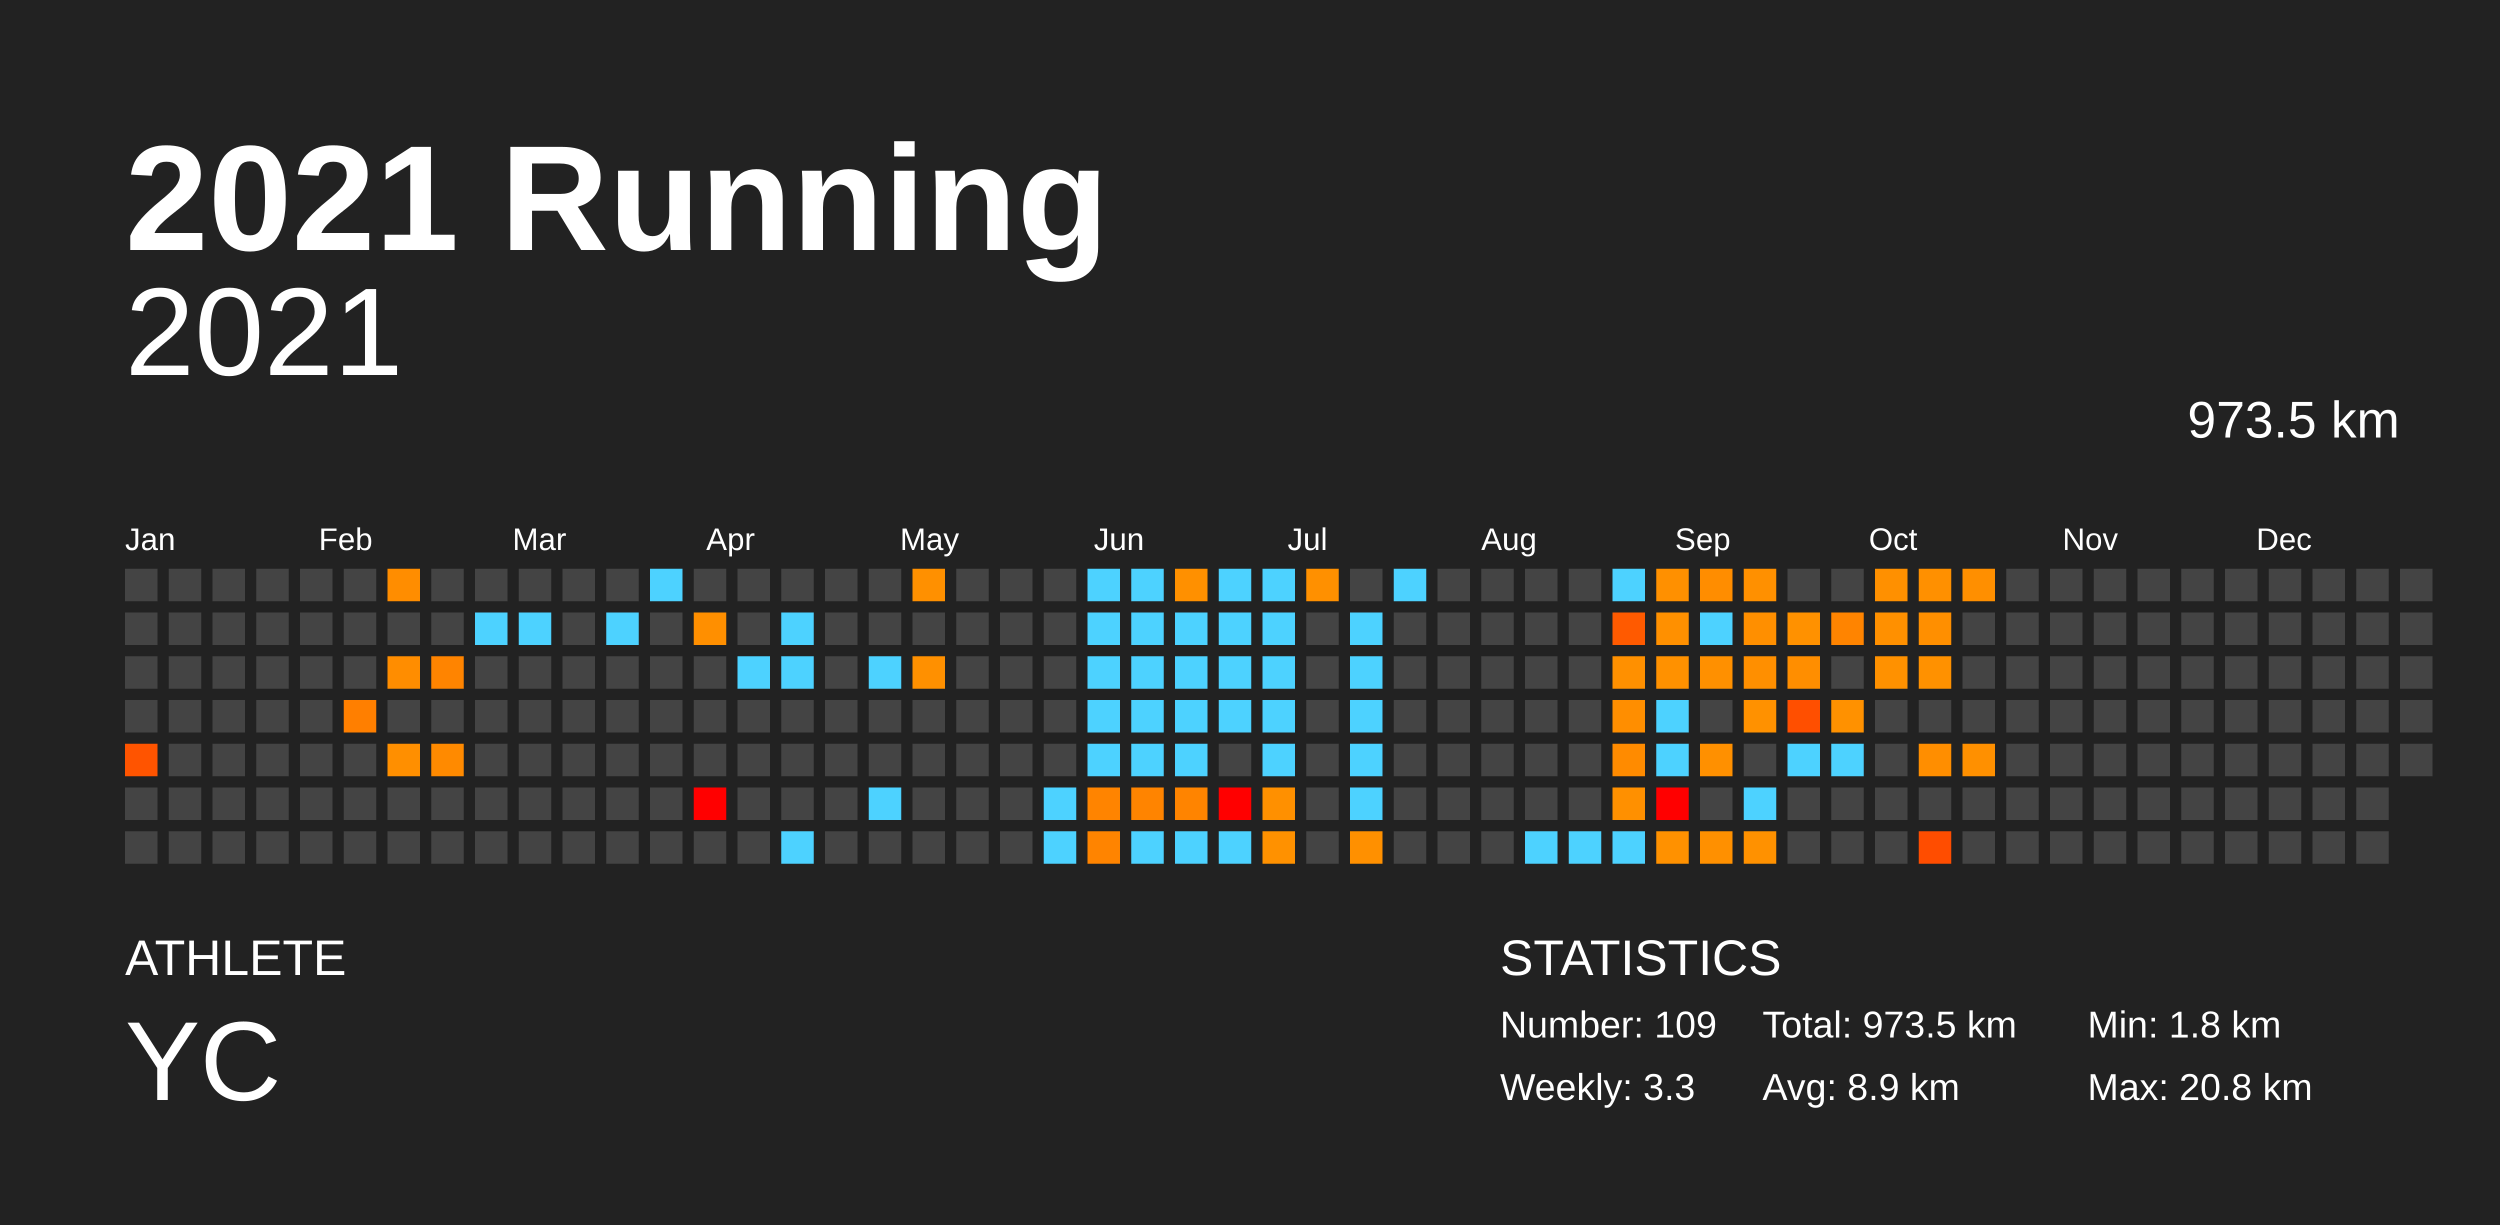
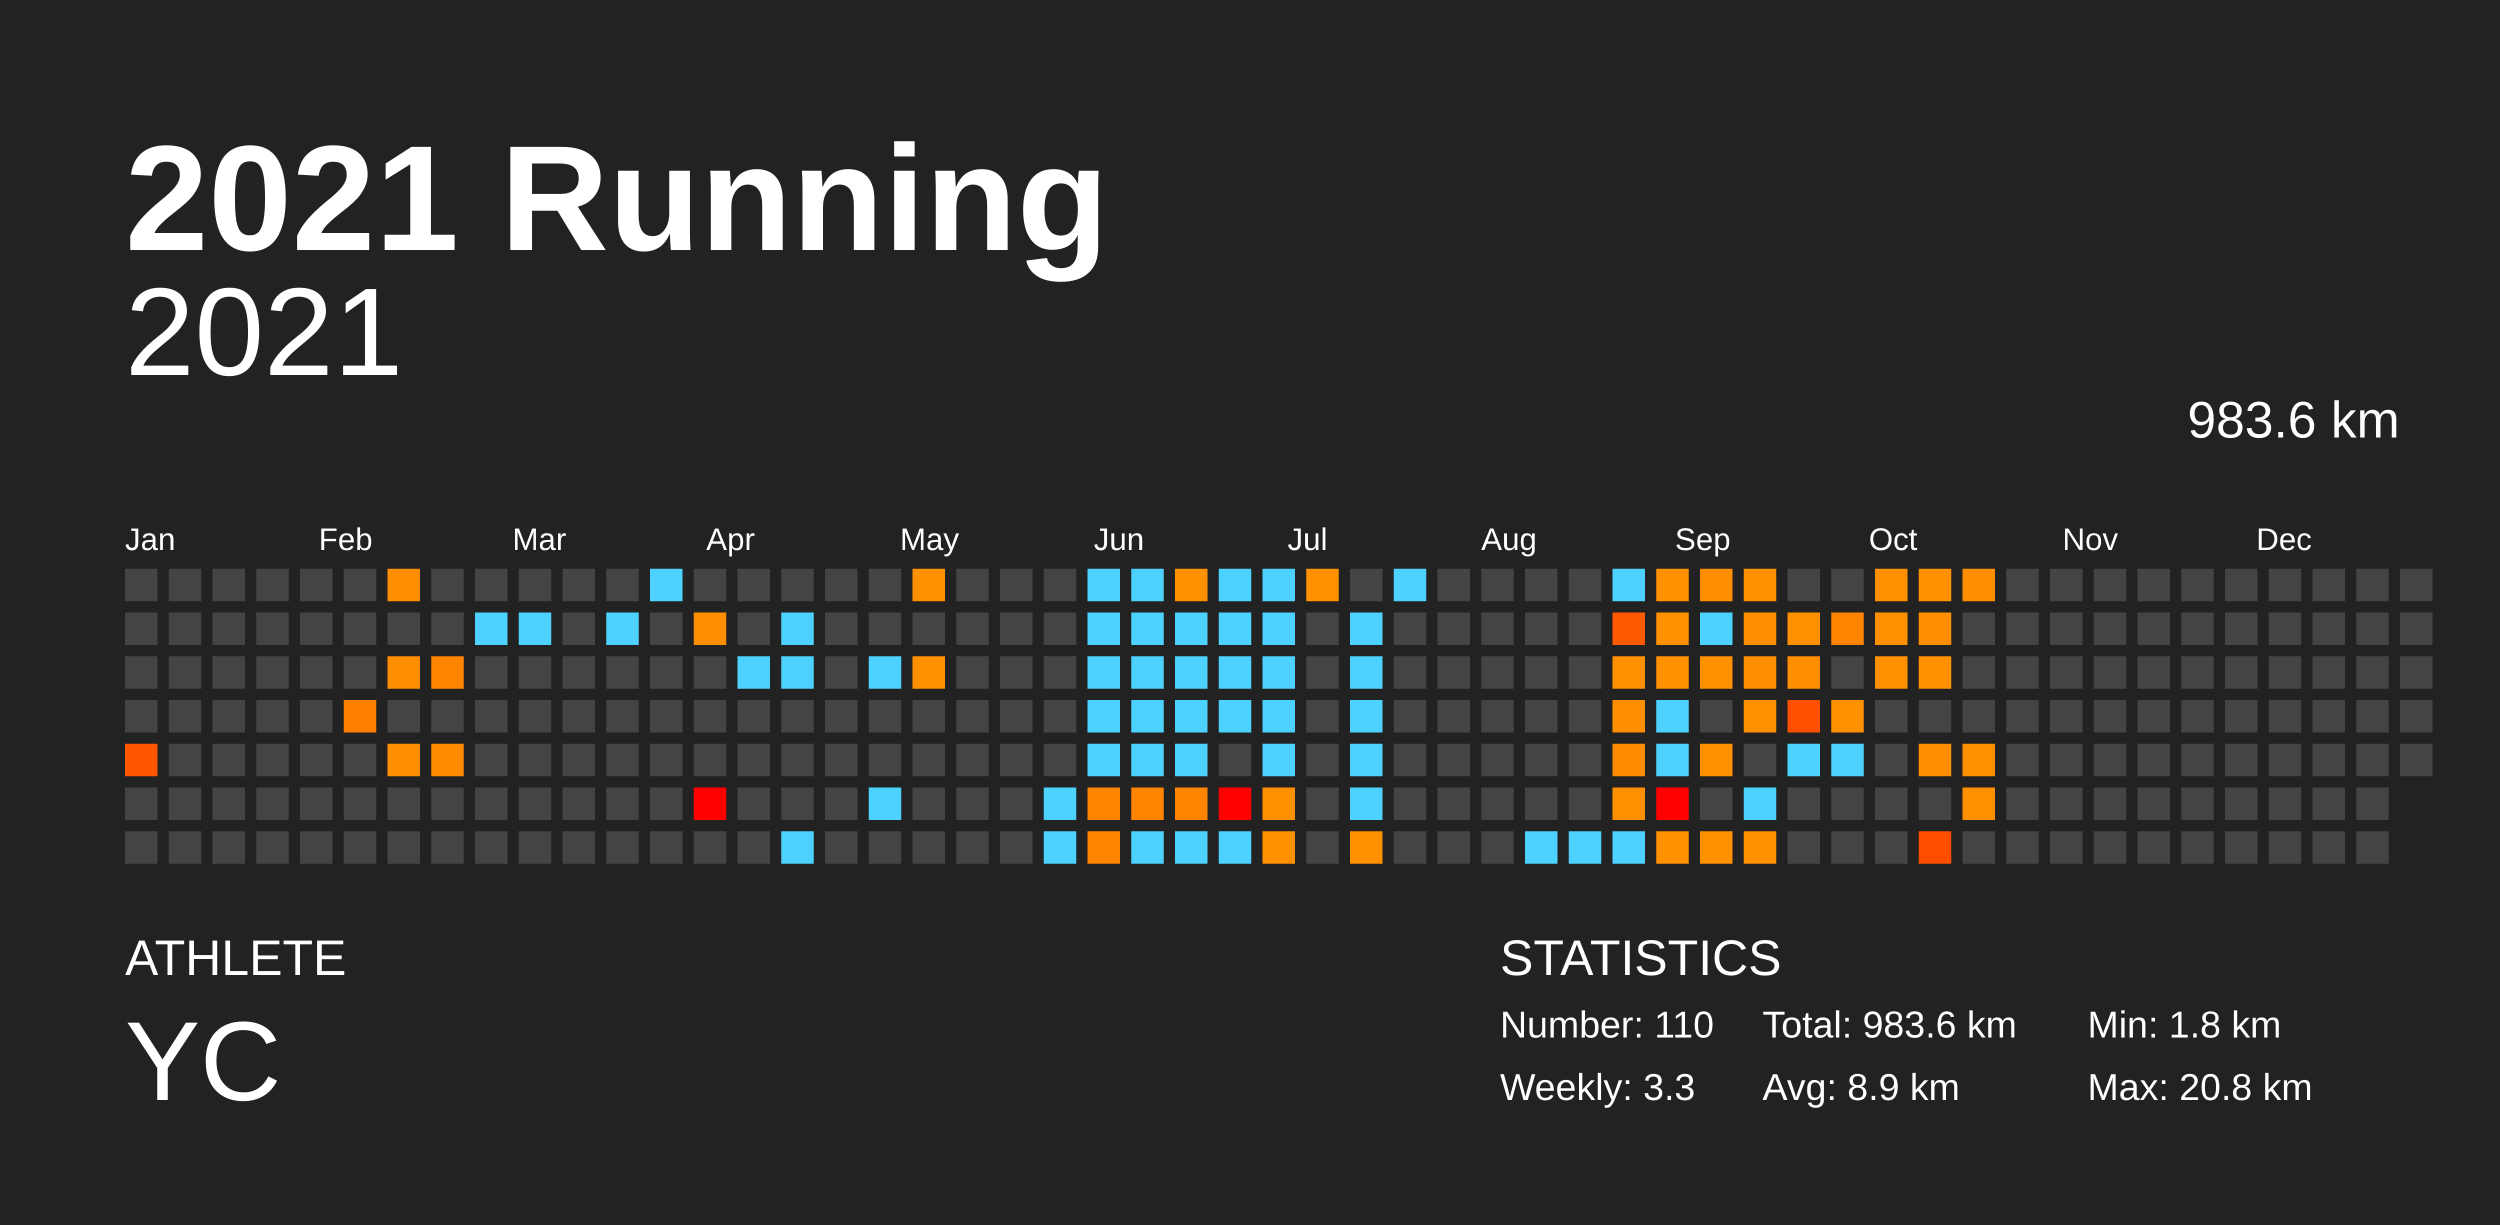
<svg xmlns="http://www.w3.org/2000/svg" baseProfile="full" height="98mm" version="1.1" viewBox="0,0,200,98" width="200mm">
  <defs />
  <rect fill="#222222" height="98" width="200" x="0" y="0" />
  <text fill="#FFFFFF" style="font-size:12px; font-family:Arial; font-weight:bold;" x="10" y="20">2021 Running</text>
  <text fill="#FFFFFF" style="font-size:4px; font-family:Arial" x="10" y="78">ATHLETE</text>
  <text fill="#FFFFFF" style="font-size:9px; font-family:Arial" x="10" y="88">YC</text>
  <text fill="#FFFFFF" style="font-size:4px; font-family:Arial" x="120" y="78">STATISTICS</text>
-   <text fill="#FFFFFF" style="font-size:3px; font-family:Arial" x="120" y="83">Number: 109</text>
+   <text fill="#FFFFFF" style="font-size:3px; font-family:Arial" x="120" y="83">Number: 110</text>
  <text fill="#FFFFFF" style="font-size:3px; font-family:Arial" x="120" y="88">Weekly: 3.3</text>
-   <text fill="#FFFFFF" style="font-size:3px; font-family:Arial" x="141" y="83">Total: 973.5 km</text>
+   <text fill="#FFFFFF" style="font-size:3px; font-family:Arial" x="141" y="83">Total: 983.6 km</text>
  <text fill="#FFFFFF" style="font-size:3px; font-family:Arial" x="141" y="88">Avg: 8.9 km</text>
  <text fill="#FFFFFF" style="font-size:3px; font-family:Arial" x="167" y="83">Min: 1.8 km</text>
  <text fill="#FFFFFF" style="font-size:3px; font-family:Arial" x="167" y="88">Max: 20.8 km</text>
  <text alignment-baseline="hanging" fill="#FFFFFF" style="font-size:10.0px; font-family:Arial;" x="10" y="30">2021</text>
-   <text alignment-baseline="hanging" fill="#FFFFFF" style="font-size:4.125px; font-family:Arial;" x="175" y="35">973.5 km</text>
+   <text alignment-baseline="hanging" fill="#FFFFFF" style="font-size:4.125px; font-family:Arial;" x="175" y="35">983.6 km</text>
  <text fill="#FFFFFF" style="font-size:2.5px; font-family:Arial" x="10.0" y="44">Jan</text>
  <text fill="#FFFFFF" style="font-size:2.5px; font-family:Arial" x="25.5" y="44">Feb</text>
  <text fill="#FFFFFF" style="font-size:2.5px; font-family:Arial" x="41.0" y="44">Mar</text>
  <text fill="#FFFFFF" style="font-size:2.5px; font-family:Arial" x="56.5" y="44">Apr</text>
  <text fill="#FFFFFF" style="font-size:2.5px; font-family:Arial" x="72.0" y="44">May</text>
  <text fill="#FFFFFF" style="font-size:2.5px; font-family:Arial" x="87.5" y="44">Jun</text>
  <text fill="#FFFFFF" style="font-size:2.5px; font-family:Arial" x="103.0" y="44">Jul</text>
  <text fill="#FFFFFF" style="font-size:2.5px; font-family:Arial" x="118.5" y="44">Aug</text>
  <text fill="#FFFFFF" style="font-size:2.5px; font-family:Arial" x="134.0" y="44">Sep</text>
  <text fill="#FFFFFF" style="font-size:2.5px; font-family:Arial" x="149.5" y="44">Oct</text>
  <text fill="#FFFFFF" style="font-size:2.5px; font-family:Arial" x="165.0" y="44">Nov</text>
  <text fill="#FFFFFF" style="font-size:2.5px; font-family:Arial" x="180.5" y="44">Dec</text>
  <rect fill="#444444" height="2.6" width="2.6" x="10.0" y="45.5" />
  <rect fill="#444444" height="2.6" width="2.6" x="10.0" y="49.0" />
  <rect fill="#444444" height="2.6" width="2.6" x="10.0" y="52.5" />
  <rect fill="#444444" height="2.6" width="2.6" x="10.0" y="56.0" />
  <rect fill="#ff5400" height="2.6" width="2.6" x="10.0" y="59.5" />
  <rect fill="#444444" height="2.6" width="2.6" x="10.0" y="63.0" />
  <rect fill="#444444" height="2.6" width="2.6" x="10.0" y="66.5" />
  <rect fill="#444444" height="2.6" width="2.6" x="13.5" y="45.5" />
  <rect fill="#444444" height="2.6" width="2.6" x="13.5" y="49.0" />
  <rect fill="#444444" height="2.6" width="2.6" x="13.5" y="52.5" />
  <rect fill="#444444" height="2.6" width="2.6" x="13.5" y="56.0" />
  <rect fill="#444444" height="2.6" width="2.6" x="13.5" y="59.5" />
  <rect fill="#444444" height="2.6" width="2.6" x="13.5" y="63.0" />
  <rect fill="#444444" height="2.6" width="2.6" x="13.5" y="66.5" />
  <rect fill="#444444" height="2.6" width="2.6" x="17.0" y="45.5" />
  <rect fill="#444444" height="2.6" width="2.6" x="17.0" y="49.0" />
  <rect fill="#444444" height="2.6" width="2.6" x="17.0" y="52.5" />
  <rect fill="#444444" height="2.6" width="2.6" x="17.0" y="56.0" />
  <rect fill="#444444" height="2.6" width="2.6" x="17.0" y="59.5" />
  <rect fill="#444444" height="2.6" width="2.6" x="17.0" y="63.0" />
  <rect fill="#444444" height="2.6" width="2.6" x="17.0" y="66.5" />
  <rect fill="#444444" height="2.6" width="2.6" x="20.5" y="45.5" />
  <rect fill="#444444" height="2.6" width="2.6" x="20.5" y="49.0" />
  <rect fill="#444444" height="2.6" width="2.6" x="20.5" y="52.5" />
  <rect fill="#444444" height="2.6" width="2.6" x="20.5" y="56.0" />
  <rect fill="#444444" height="2.6" width="2.6" x="20.5" y="59.5" />
  <rect fill="#444444" height="2.6" width="2.6" x="20.5" y="63.0" />
  <rect fill="#444444" height="2.6" width="2.6" x="20.5" y="66.5" />
  <rect fill="#444444" height="2.6" width="2.6" x="24.0" y="45.5" />
  <rect fill="#444444" height="2.6" width="2.6" x="24.0" y="49.0" />
  <rect fill="#444444" height="2.6" width="2.6" x="24.0" y="52.5" />
  <rect fill="#444444" height="2.6" width="2.6" x="24.0" y="56.0" />
  <rect fill="#444444" height="2.6" width="2.6" x="24.0" y="59.5" />
  <rect fill="#444444" height="2.6" width="2.6" x="24.0" y="63.0" />
  <rect fill="#444444" height="2.6" width="2.6" x="24.0" y="66.5" />
  <rect fill="#444444" height="2.6" width="2.6" x="27.5" y="45.5" />
  <rect fill="#444444" height="2.6" width="2.6" x="27.5" y="49.0" />
  <rect fill="#444444" height="2.6" width="2.6" x="27.5" y="52.5" />
  <rect fill="#ff7f00" height="2.6" width="2.6" x="27.5" y="56.0" />
  <rect fill="#444444" height="2.6" width="2.6" x="27.5" y="59.5" />
  <rect fill="#444444" height="2.6" width="2.6" x="27.5" y="63.0" />
  <rect fill="#444444" height="2.6" width="2.6" x="27.5" y="66.5" />
  <rect fill="#ff8d00" height="2.6" width="2.6" x="31.0" y="45.5" />
  <rect fill="#444444" height="2.6" width="2.6" x="31.0" y="49.0" />
  <rect fill="#ff8d00" height="2.6" width="2.6" x="31.0" y="52.5" />
  <rect fill="#444444" height="2.6" width="2.6" x="31.0" y="56.0" />
  <rect fill="#ff8f00" height="2.6" width="2.6" x="31.0" y="59.5" />
  <rect fill="#444444" height="2.6" width="2.6" x="31.0" y="63.0" />
  <rect fill="#444444" height="2.6" width="2.6" x="31.0" y="66.5" />
  <rect fill="#444444" height="2.6" width="2.6" x="34.5" y="45.5" />
  <rect fill="#444444" height="2.6" width="2.6" x="34.5" y="49.0" />
  <rect fill="#ff8400" height="2.6" width="2.6" x="34.5" y="52.5" />
  <rect fill="#444444" height="2.6" width="2.6" x="34.5" y="56.0" />
  <rect fill="#ff8a00" height="2.6" width="2.6" x="34.5" y="59.5" />
  <rect fill="#444444" height="2.6" width="2.6" x="34.5" y="63.0" />
  <rect fill="#444444" height="2.6" width="2.6" x="34.5" y="66.5" />
  <rect fill="#444444" height="2.6" width="2.6" x="38.0" y="45.5" />
  <rect fill="#4dd2ff" height="2.6" width="2.6" x="38.0" y="49.0" />
  <rect fill="#444444" height="2.6" width="2.6" x="38.0" y="52.5" />
  <rect fill="#444444" height="2.6" width="2.6" x="38.0" y="56.0" />
  <rect fill="#444444" height="2.6" width="2.6" x="38.0" y="59.5" />
  <rect fill="#444444" height="2.6" width="2.6" x="38.0" y="63.0" />
  <rect fill="#444444" height="2.6" width="2.6" x="38.0" y="66.5" />
  <rect fill="#444444" height="2.6" width="2.6" x="41.5" y="45.5" />
  <rect fill="#4dd2ff" height="2.6" width="2.6" x="41.5" y="49.0" />
  <rect fill="#444444" height="2.6" width="2.6" x="41.5" y="52.5" />
  <rect fill="#444444" height="2.6" width="2.6" x="41.5" y="56.0" />
  <rect fill="#444444" height="2.6" width="2.6" x="41.5" y="59.5" />
  <rect fill="#444444" height="2.6" width="2.6" x="41.5" y="63.0" />
  <rect fill="#444444" height="2.6" width="2.6" x="41.5" y="66.5" />
  <rect fill="#444444" height="2.6" width="2.6" x="45.0" y="45.5" />
  <rect fill="#444444" height="2.6" width="2.6" x="45.0" y="49.0" />
  <rect fill="#444444" height="2.6" width="2.6" x="45.0" y="52.5" />
  <rect fill="#444444" height="2.6" width="2.6" x="45.0" y="56.0" />
  <rect fill="#444444" height="2.6" width="2.6" x="45.0" y="59.5" />
  <rect fill="#444444" height="2.6" width="2.6" x="45.0" y="63.0" />
  <rect fill="#444444" height="2.6" width="2.6" x="45.0" y="66.5" />
  <rect fill="#444444" height="2.6" width="2.6" x="48.5" y="45.5" />
  <rect fill="#4dd2ff" height="2.6" width="2.6" x="48.5" y="49.0" />
  <rect fill="#444444" height="2.6" width="2.6" x="48.5" y="52.5" />
  <rect fill="#444444" height="2.6" width="2.6" x="48.5" y="56.0" />
  <rect fill="#444444" height="2.6" width="2.6" x="48.5" y="59.5" />
  <rect fill="#444444" height="2.6" width="2.6" x="48.5" y="63.0" />
  <rect fill="#444444" height="2.6" width="2.6" x="48.5" y="66.5" />
  <rect fill="#4dd2ff" height="2.6" width="2.6" x="52.0" y="45.5" />
  <rect fill="#444444" height="2.6" width="2.6" x="52.0" y="49.0" />
  <rect fill="#444444" height="2.6" width="2.6" x="52.0" y="52.5" />
  <rect fill="#444444" height="2.6" width="2.6" x="52.0" y="56.0" />
  <rect fill="#444444" height="2.6" width="2.6" x="52.0" y="59.5" />
  <rect fill="#444444" height="2.6" width="2.6" x="52.0" y="63.0" />
  <rect fill="#444444" height="2.6" width="2.6" x="52.0" y="66.5" />
  <rect fill="#444444" height="2.6" width="2.6" x="55.5" y="45.5" />
  <rect fill="#ff8f00" height="2.6" width="2.6" x="55.5" y="49.0" />
  <rect fill="#444444" height="2.6" width="2.6" x="55.5" y="52.5" />
  <rect fill="#444444" height="2.6" width="2.6" x="55.5" y="56.0" />
  <rect fill="#444444" height="2.6" width="2.6" x="55.5" y="59.5" />
  <rect fill="red" height="2.6" width="2.6" x="55.5" y="63.0" />
  <rect fill="#444444" height="2.6" width="2.6" x="55.5" y="66.5" />
  <rect fill="#444444" height="2.6" width="2.6" x="59.0" y="45.5" />
  <rect fill="#444444" height="2.6" width="2.6" x="59.0" y="49.0" />
  <rect fill="#4dd2ff" height="2.6" width="2.6" x="59.0" y="52.5" />
  <rect fill="#444444" height="2.6" width="2.6" x="59.0" y="56.0" />
  <rect fill="#444444" height="2.6" width="2.6" x="59.0" y="59.5" />
  <rect fill="#444444" height="2.6" width="2.6" x="59.0" y="63.0" />
  <rect fill="#444444" height="2.6" width="2.6" x="59.0" y="66.5" />
  <rect fill="#444444" height="2.6" width="2.6" x="62.5" y="45.5" />
  <rect fill="#4dd2ff" height="2.6" width="2.6" x="62.5" y="49.0" />
  <rect fill="#4dd2ff" height="2.6" width="2.6" x="62.5" y="52.5" />
  <rect fill="#444444" height="2.6" width="2.6" x="62.5" y="56.0" />
  <rect fill="#444444" height="2.6" width="2.6" x="62.5" y="59.5" />
  <rect fill="#444444" height="2.6" width="2.6" x="62.5" y="63.0" />
  <rect fill="#4dd2ff" height="2.6" width="2.6" x="62.5" y="66.5" />
  <rect fill="#444444" height="2.6" width="2.6" x="66.0" y="45.5" />
  <rect fill="#444444" height="2.6" width="2.6" x="66.0" y="49.0" />
  <rect fill="#444444" height="2.6" width="2.6" x="66.0" y="52.5" />
  <rect fill="#444444" height="2.6" width="2.6" x="66.0" y="56.0" />
  <rect fill="#444444" height="2.6" width="2.6" x="66.0" y="59.5" />
  <rect fill="#444444" height="2.6" width="2.6" x="66.0" y="63.0" />
  <rect fill="#444444" height="2.6" width="2.6" x="66.0" y="66.5" />
  <rect fill="#444444" height="2.6" width="2.6" x="69.5" y="45.5" />
  <rect fill="#444444" height="2.6" width="2.6" x="69.5" y="49.0" />
  <rect fill="#4dd2ff" height="2.6" width="2.6" x="69.5" y="52.5" />
  <rect fill="#444444" height="2.6" width="2.6" x="69.5" y="56.0" />
  <rect fill="#444444" height="2.6" width="2.6" x="69.5" y="59.5" />
  <rect fill="#4dd2ff" height="2.6" width="2.6" x="69.5" y="63.0" />
  <rect fill="#444444" height="2.6" width="2.6" x="69.5" y="66.5" />
  <rect fill="#ff9000" height="2.6" width="2.6" x="73.0" y="45.5" />
  <rect fill="#444444" height="2.6" width="2.6" x="73.0" y="49.0" />
  <rect fill="#ff9000" height="2.6" width="2.6" x="73.0" y="52.5" />
  <rect fill="#444444" height="2.6" width="2.6" x="73.0" y="56.0" />
  <rect fill="#444444" height="2.6" width="2.6" x="73.0" y="59.5" />
  <rect fill="#444444" height="2.6" width="2.6" x="73.0" y="63.0" />
  <rect fill="#444444" height="2.6" width="2.6" x="73.0" y="66.5" />
  <rect fill="#444444" height="2.6" width="2.6" x="76.5" y="45.5" />
  <rect fill="#444444" height="2.6" width="2.6" x="76.5" y="49.0" />
  <rect fill="#444444" height="2.6" width="2.6" x="76.5" y="52.5" />
  <rect fill="#444444" height="2.6" width="2.6" x="76.5" y="56.0" />
  <rect fill="#444444" height="2.6" width="2.6" x="76.5" y="59.5" />
  <rect fill="#444444" height="2.6" width="2.6" x="76.5" y="63.0" />
  <rect fill="#444444" height="2.6" width="2.6" x="76.5" y="66.5" />
  <rect fill="#444444" height="2.6" width="2.6" x="80.0" y="45.5" />
  <rect fill="#444444" height="2.6" width="2.6" x="80.0" y="49.0" />
  <rect fill="#444444" height="2.6" width="2.6" x="80.0" y="52.5" />
  <rect fill="#444444" height="2.6" width="2.6" x="80.0" y="56.0" />
  <rect fill="#444444" height="2.6" width="2.6" x="80.0" y="59.5" />
  <rect fill="#444444" height="2.6" width="2.6" x="80.0" y="63.0" />
  <rect fill="#444444" height="2.6" width="2.6" x="80.0" y="66.5" />
  <rect fill="#444444" height="2.6" width="2.6" x="83.5" y="45.5" />
  <rect fill="#444444" height="2.6" width="2.6" x="83.5" y="49.0" />
  <rect fill="#444444" height="2.6" width="2.6" x="83.5" y="52.5" />
  <rect fill="#444444" height="2.6" width="2.6" x="83.5" y="56.0" />
  <rect fill="#444444" height="2.6" width="2.6" x="83.5" y="59.5" />
  <rect fill="#4dd2ff" height="2.6" width="2.6" x="83.5" y="63.0" />
  <rect fill="#4dd2ff" height="2.6" width="2.6" x="83.5" y="66.5" />
  <rect fill="#4dd2ff" height="2.6" width="2.6" x="87.0" y="45.5" />
  <rect fill="#4dd2ff" height="2.6" width="2.6" x="87.0" y="49.0" />
  <rect fill="#4dd2ff" height="2.6" width="2.6" x="87.0" y="52.5" />
  <rect fill="#4dd2ff" height="2.6" width="2.6" x="87.0" y="56.0" />
  <rect fill="#4dd2ff" height="2.6" width="2.6" x="87.0" y="59.5" />
  <rect fill="#ff8400" height="2.6" width="2.6" x="87.0" y="63.0" />
  <rect fill="#ff8400" height="2.6" width="2.6" x="87.0" y="66.5" />
  <rect fill="#4dd2ff" height="2.6" width="2.6" x="90.5" y="45.5" />
  <rect fill="#4dd2ff" height="2.6" width="2.6" x="90.5" y="49.0" />
  <rect fill="#4dd2ff" height="2.6" width="2.6" x="90.5" y="52.5" />
  <rect fill="#4dd2ff" height="2.6" width="2.6" x="90.5" y="56.0" />
  <rect fill="#4dd2ff" height="2.6" width="2.6" x="90.5" y="59.5" />
  <rect fill="#ff8400" height="2.6" width="2.6" x="90.5" y="63.0" />
  <rect fill="#4dd2ff" height="2.6" width="2.6" x="90.5" y="66.5" />
  <rect fill="#ff9000" height="2.6" width="2.6" x="94.0" y="45.5" />
  <rect fill="#4dd2ff" height="2.6" width="2.6" x="94.0" y="49.0" />
  <rect fill="#4dd2ff" height="2.6" width="2.6" x="94.0" y="52.5" />
  <rect fill="#4dd2ff" height="2.6" width="2.6" x="94.0" y="56.0" />
  <rect fill="#4dd2ff" height="2.6" width="2.6" x="94.0" y="59.5" />
  <rect fill="#ff8400" height="2.6" width="2.6" x="94.0" y="63.0" />
  <rect fill="#4dd2ff" height="2.6" width="2.6" x="94.0" y="66.5" />
  <rect fill="#4dd2ff" height="2.6" width="2.6" x="97.5" y="45.5" />
  <rect fill="#4dd2ff" height="2.6" width="2.6" x="97.5" y="49.0" />
  <rect fill="#4dd2ff" height="2.6" width="2.6" x="97.5" y="52.5" />
  <rect fill="#4dd2ff" height="2.6" width="2.6" x="97.5" y="56.0" />
  <rect fill="#444444" height="2.6" width="2.6" x="97.5" y="59.5" />
  <rect fill="red" height="2.6" width="2.6" x="97.5" y="63.0" />
  <rect fill="#4dd2ff" height="2.6" width="2.6" x="97.5" y="66.5" />
  <rect fill="#4dd2ff" height="2.6" width="2.6" x="101.0" y="45.5" />
  <rect fill="#4dd2ff" height="2.6" width="2.6" x="101.0" y="49.0" />
  <rect fill="#4dd2ff" height="2.6" width="2.6" x="101.0" y="52.5" />
  <rect fill="#4dd2ff" height="2.6" width="2.6" x="101.0" y="56.0" />
  <rect fill="#4dd2ff" height="2.6" width="2.6" x="101.0" y="59.5" />
  <rect fill="#ff9000" height="2.6" width="2.6" x="101.0" y="63.0" />
  <rect fill="#ff9100" height="2.6" width="2.6" x="101.0" y="66.5" />
  <rect fill="#ff9000" height="2.6" width="2.6" x="104.5" y="45.5" />
  <rect fill="#444444" height="2.6" width="2.6" x="104.5" y="49.0" />
  <rect fill="#444444" height="2.6" width="2.6" x="104.5" y="52.5" />
  <rect fill="#444444" height="2.6" width="2.6" x="104.5" y="56.0" />
  <rect fill="#444444" height="2.6" width="2.6" x="104.5" y="59.5" />
  <rect fill="#444444" height="2.6" width="2.6" x="104.5" y="63.0" />
  <rect fill="#444444" height="2.6" width="2.6" x="104.5" y="66.5" />
  <rect fill="#444444" height="2.6" width="2.6" x="108.0" y="45.5" />
  <rect fill="#4dd2ff" height="2.6" width="2.6" x="108.0" y="49.0" />
  <rect fill="#4dd2ff" height="2.6" width="2.6" x="108.0" y="52.5" />
  <rect fill="#4dd2ff" height="2.6" width="2.6" x="108.0" y="56.0" />
  <rect fill="#4dd2ff" height="2.6" width="2.6" x="108.0" y="59.5" />
  <rect fill="#4dd2ff" height="2.6" width="2.6" x="108.0" y="63.0" />
  <rect fill="#ff9000" height="2.6" width="2.6" x="108.0" y="66.5" />
  <rect fill="#4dd2ff" height="2.6" width="2.6" x="111.5" y="45.5" />
  <rect fill="#444444" height="2.6" width="2.6" x="111.5" y="49.0" />
  <rect fill="#444444" height="2.6" width="2.6" x="111.5" y="52.5" />
  <rect fill="#444444" height="2.6" width="2.6" x="111.5" y="56.0" />
  <rect fill="#444444" height="2.6" width="2.6" x="111.5" y="59.5" />
  <rect fill="#444444" height="2.6" width="2.6" x="111.5" y="63.0" />
  <rect fill="#444444" height="2.6" width="2.6" x="111.5" y="66.5" />
  <rect fill="#444444" height="2.6" width="2.6" x="115.0" y="45.5" />
  <rect fill="#444444" height="2.6" width="2.6" x="115.0" y="49.0" />
  <rect fill="#444444" height="2.6" width="2.6" x="115.0" y="52.5" />
  <rect fill="#444444" height="2.6" width="2.6" x="115.0" y="56.0" />
  <rect fill="#444444" height="2.6" width="2.6" x="115.0" y="59.5" />
  <rect fill="#444444" height="2.6" width="2.6" x="115.0" y="63.0" />
  <rect fill="#444444" height="2.6" width="2.6" x="115.0" y="66.5" />
  <rect fill="#444444" height="2.6" width="2.6" x="118.5" y="45.5" />
  <rect fill="#444444" height="2.6" width="2.6" x="118.5" y="49.0" />
  <rect fill="#444444" height="2.6" width="2.6" x="118.5" y="52.5" />
  <rect fill="#444444" height="2.6" width="2.6" x="118.5" y="56.0" />
  <rect fill="#444444" height="2.6" width="2.6" x="118.5" y="59.5" />
  <rect fill="#444444" height="2.6" width="2.6" x="118.5" y="63.0" />
  <rect fill="#444444" height="2.6" width="2.6" x="118.5" y="66.5" />
  <rect fill="#444444" height="2.6" width="2.6" x="122.0" y="45.5" />
  <rect fill="#444444" height="2.6" width="2.6" x="122.0" y="49.0" />
  <rect fill="#444444" height="2.6" width="2.6" x="122.0" y="52.5" />
  <rect fill="#444444" height="2.6" width="2.6" x="122.0" y="56.0" />
  <rect fill="#444444" height="2.6" width="2.6" x="122.0" y="59.5" />
  <rect fill="#444444" height="2.6" width="2.6" x="122.0" y="63.0" />
  <rect fill="#4dd2ff" height="2.6" width="2.6" x="122.0" y="66.5" />
  <rect fill="#444444" height="2.6" width="2.6" x="125.5" y="45.5" />
  <rect fill="#444444" height="2.6" width="2.6" x="125.5" y="49.0" />
  <rect fill="#444444" height="2.6" width="2.6" x="125.5" y="52.5" />
  <rect fill="#444444" height="2.6" width="2.6" x="125.5" y="56.0" />
  <rect fill="#444444" height="2.6" width="2.6" x="125.5" y="59.5" />
  <rect fill="#444444" height="2.6" width="2.6" x="125.5" y="63.0" />
  <rect fill="#4dd2ff" height="2.6" width="2.6" x="125.5" y="66.5" />
  <rect fill="#4dd2ff" height="2.6" width="2.6" x="129.0" y="45.5" />
  <rect fill="#ff5a00" height="2.6" width="2.6" x="129.0" y="49.0" />
  <rect fill="#ff9000" height="2.6" width="2.6" x="129.0" y="52.5" />
  <rect fill="#ff8e00" height="2.6" width="2.6" x="129.0" y="56.0" />
  <rect fill="#ff8b00" height="2.6" width="2.6" x="129.0" y="59.5" />
  <rect fill="#ff9000" height="2.6" width="2.6" x="129.0" y="63.0" />
  <rect fill="#4dd2ff" height="2.6" width="2.6" x="129.0" y="66.5" />
  <rect fill="#ff9000" height="2.6" width="2.6" x="132.5" y="45.5" />
  <rect fill="#ff9000" height="2.6" width="2.6" x="132.5" y="49.0" />
  <rect fill="#ff9100" height="2.6" width="2.6" x="132.5" y="52.5" />
  <rect fill="#4dd2ff" height="2.6" width="2.6" x="132.5" y="56.0" />
  <rect fill="#4dd2ff" height="2.6" width="2.6" x="132.5" y="59.5" />
  <rect fill="red" height="2.6" width="2.6" x="132.5" y="63.0" />
  <rect fill="#ff9100" height="2.6" width="2.6" x="132.5" y="66.5" />
  <rect fill="#ff8d00" height="2.6" width="2.6" x="136.0" y="45.5" />
  <rect fill="#4dd2ff" height="2.6" width="2.6" x="136.0" y="49.0" />
  <rect fill="#ff9000" height="2.6" width="2.6" x="136.0" y="52.5" />
  <rect fill="#444444" height="2.6" width="2.6" x="136.0" y="56.0" />
  <rect fill="#ff9000" height="2.6" width="2.6" x="136.0" y="59.5" />
  <rect fill="#444444" height="2.6" width="2.6" x="136.0" y="63.0" />
  <rect fill="#ff9000" height="2.6" width="2.6" x="136.0" y="66.5" />
  <rect fill="#ff9000" height="2.6" width="2.6" x="139.5" y="45.5" />
  <rect fill="#ff8f00" height="2.6" width="2.6" x="139.5" y="49.0" />
  <rect fill="#ff8f00" height="2.6" width="2.6" x="139.5" y="52.5" />
  <rect fill="#ff9100" height="2.6" width="2.6" x="139.5" y="56.0" />
  <rect fill="#444444" height="2.6" width="2.6" x="139.5" y="59.5" />
  <rect fill="#4dd2ff" height="2.6" width="2.6" x="139.5" y="63.0" />
  <rect fill="#ff9100" height="2.6" width="2.6" x="139.5" y="66.5" />
  <rect fill="#444444" height="2.6" width="2.6" x="143.0" y="45.5" />
  <rect fill="#ff9100" height="2.6" width="2.6" x="143.0" y="49.0" />
  <rect fill="#ff8e00" height="2.6" width="2.6" x="143.0" y="52.5" />
  <rect fill="#ff4f00" height="2.6" width="2.6" x="143.0" y="56.0" />
  <rect fill="#4dd2ff" height="2.6" width="2.6" x="143.0" y="59.5" />
  <rect fill="#444444" height="2.6" width="2.6" x="143.0" y="63.0" />
  <rect fill="#444444" height="2.6" width="2.6" x="143.0" y="66.5" />
  <rect fill="#444444" height="2.6" width="2.6" x="146.5" y="45.5" />
  <rect fill="#ff8400" height="2.6" width="2.6" x="146.5" y="49.0" />
  <rect fill="#444444" height="2.6" width="2.6" x="146.5" y="52.5" />
  <rect fill="#ff9100" height="2.6" width="2.6" x="146.5" y="56.0" />
  <rect fill="#4dd2ff" height="2.6" width="2.6" x="146.5" y="59.5" />
  <rect fill="#444444" height="2.6" width="2.6" x="146.5" y="63.0" />
  <rect fill="#444444" height="2.6" width="2.6" x="146.5" y="66.5" />
  <rect fill="#ff9000" height="2.6" width="2.6" x="150.0" y="45.5" />
  <rect fill="#ff9000" height="2.6" width="2.6" x="150.0" y="49.0" />
  <rect fill="#ff9100" height="2.6" width="2.6" x="150.0" y="52.5" />
  <rect fill="#444444" height="2.6" width="2.6" x="150.0" y="56.0" />
  <rect fill="#444444" height="2.6" width="2.6" x="150.0" y="59.5" />
  <rect fill="#444444" height="2.6" width="2.6" x="150.0" y="63.0" />
  <rect fill="#444444" height="2.6" width="2.6" x="150.0" y="66.5" />
  <rect fill="#ff9000" height="2.6" width="2.6" x="153.5" y="45.5" />
  <rect fill="#ff8f00" height="2.6" width="2.6" x="153.5" y="49.0" />
  <rect fill="#ff9100" height="2.6" width="2.6" x="153.5" y="52.5" />
  <rect fill="#444444" height="2.6" width="2.6" x="153.5" y="56.0" />
  <rect fill="#ff8e00" height="2.6" width="2.6" x="153.5" y="59.5" />
  <rect fill="#444444" height="2.6" width="2.6" x="153.5" y="63.0" />
  <rect fill="#ff4d00" height="2.6" width="2.6" x="153.5" y="66.5" />
  <rect fill="#ff8f00" height="2.6" width="2.6" x="157.0" y="45.5" />
  <rect fill="#444444" height="2.6" width="2.6" x="157.0" y="49.0" />
  <rect fill="#444444" height="2.6" width="2.6" x="157.0" y="52.5" />
  <rect fill="#444444" height="2.6" width="2.6" x="157.0" y="56.0" />
  <rect fill="#ff9000" height="2.6" width="2.6" x="157.0" y="59.5" />
-   <rect fill="#444444" height="2.6" width="2.6" x="157.0" y="63.0" />
+   <rect fill="#ff9000" height="2.6" width="2.6" x="157.0" y="63.0" />
  <rect fill="#444444" height="2.6" width="2.6" x="157.0" y="66.5" />
  <rect fill="#444444" height="2.6" width="2.6" x="160.5" y="45.5" />
  <rect fill="#444444" height="2.6" width="2.6" x="160.5" y="49.0" />
  <rect fill="#444444" height="2.6" width="2.6" x="160.5" y="52.5" />
  <rect fill="#444444" height="2.6" width="2.6" x="160.5" y="56.0" />
  <rect fill="#444444" height="2.6" width="2.6" x="160.5" y="59.5" />
  <rect fill="#444444" height="2.6" width="2.6" x="160.5" y="63.0" />
  <rect fill="#444444" height="2.6" width="2.6" x="160.5" y="66.5" />
  <rect fill="#444444" height="2.6" width="2.6" x="164.0" y="45.5" />
  <rect fill="#444444" height="2.6" width="2.6" x="164.0" y="49.0" />
  <rect fill="#444444" height="2.6" width="2.6" x="164.0" y="52.5" />
  <rect fill="#444444" height="2.6" width="2.6" x="164.0" y="56.0" />
  <rect fill="#444444" height="2.6" width="2.6" x="164.0" y="59.5" />
  <rect fill="#444444" height="2.6" width="2.6" x="164.0" y="63.0" />
  <rect fill="#444444" height="2.6" width="2.6" x="164.0" y="66.5" />
  <rect fill="#444444" height="2.6" width="2.6" x="167.5" y="45.5" />
  <rect fill="#444444" height="2.6" width="2.6" x="167.5" y="49.0" />
  <rect fill="#444444" height="2.6" width="2.6" x="167.5" y="52.5" />
  <rect fill="#444444" height="2.6" width="2.6" x="167.5" y="56.0" />
  <rect fill="#444444" height="2.6" width="2.6" x="167.5" y="59.5" />
  <rect fill="#444444" height="2.6" width="2.6" x="167.5" y="63.0" />
  <rect fill="#444444" height="2.6" width="2.6" x="167.5" y="66.5" />
  <rect fill="#444444" height="2.6" width="2.6" x="171.0" y="45.5" />
  <rect fill="#444444" height="2.6" width="2.6" x="171.0" y="49.0" />
  <rect fill="#444444" height="2.6" width="2.6" x="171.0" y="52.5" />
  <rect fill="#444444" height="2.6" width="2.6" x="171.0" y="56.0" />
  <rect fill="#444444" height="2.6" width="2.6" x="171.0" y="59.5" />
  <rect fill="#444444" height="2.6" width="2.6" x="171.0" y="63.0" />
  <rect fill="#444444" height="2.6" width="2.6" x="171.0" y="66.5" />
  <rect fill="#444444" height="2.6" width="2.6" x="174.5" y="45.5" />
  <rect fill="#444444" height="2.6" width="2.6" x="174.5" y="49.0" />
  <rect fill="#444444" height="2.6" width="2.6" x="174.5" y="52.5" />
  <rect fill="#444444" height="2.6" width="2.6" x="174.5" y="56.0" />
  <rect fill="#444444" height="2.6" width="2.6" x="174.5" y="59.5" />
  <rect fill="#444444" height="2.6" width="2.6" x="174.5" y="63.0" />
  <rect fill="#444444" height="2.6" width="2.6" x="174.5" y="66.5" />
  <rect fill="#444444" height="2.6" width="2.6" x="178.0" y="45.5" />
  <rect fill="#444444" height="2.6" width="2.6" x="178.0" y="49.0" />
  <rect fill="#444444" height="2.6" width="2.6" x="178.0" y="52.5" />
  <rect fill="#444444" height="2.6" width="2.6" x="178.0" y="56.0" />
  <rect fill="#444444" height="2.6" width="2.6" x="178.0" y="59.5" />
  <rect fill="#444444" height="2.6" width="2.6" x="178.0" y="63.0" />
  <rect fill="#444444" height="2.6" width="2.6" x="178.0" y="66.5" />
  <rect fill="#444444" height="2.6" width="2.6" x="181.5" y="45.5" />
  <rect fill="#444444" height="2.6" width="2.6" x="181.5" y="49.0" />
  <rect fill="#444444" height="2.6" width="2.6" x="181.5" y="52.5" />
  <rect fill="#444444" height="2.6" width="2.6" x="181.5" y="56.0" />
  <rect fill="#444444" height="2.6" width="2.6" x="181.5" y="59.5" />
  <rect fill="#444444" height="2.6" width="2.6" x="181.5" y="63.0" />
  <rect fill="#444444" height="2.6" width="2.6" x="181.5" y="66.5" />
  <rect fill="#444444" height="2.6" width="2.6" x="185.0" y="45.5" />
  <rect fill="#444444" height="2.6" width="2.6" x="185.0" y="49.0" />
  <rect fill="#444444" height="2.6" width="2.6" x="185.0" y="52.5" />
  <rect fill="#444444" height="2.6" width="2.6" x="185.0" y="56.0" />
  <rect fill="#444444" height="2.6" width="2.6" x="185.0" y="59.5" />
  <rect fill="#444444" height="2.6" width="2.6" x="185.0" y="63.0" />
  <rect fill="#444444" height="2.6" width="2.6" x="185.0" y="66.5" />
  <rect fill="#444444" height="2.6" width="2.6" x="188.5" y="45.5" />
  <rect fill="#444444" height="2.6" width="2.6" x="188.5" y="49.0" />
  <rect fill="#444444" height="2.6" width="2.6" x="188.5" y="52.5" />
  <rect fill="#444444" height="2.6" width="2.6" x="188.5" y="56.0" />
  <rect fill="#444444" height="2.6" width="2.6" x="188.5" y="59.5" />
  <rect fill="#444444" height="2.6" width="2.6" x="188.5" y="63.0" />
  <rect fill="#444444" height="2.6" width="2.6" x="188.5" y="66.5" />
  <rect fill="#444444" height="2.6" width="2.6" x="192.0" y="45.5" />
  <rect fill="#444444" height="2.6" width="2.6" x="192.0" y="49.0" />
  <rect fill="#444444" height="2.6" width="2.6" x="192.0" y="52.5" />
  <rect fill="#444444" height="2.6" width="2.6" x="192.0" y="56.0" />
  <rect fill="#444444" height="2.6" width="2.6" x="192.0" y="59.5" />
</svg>
